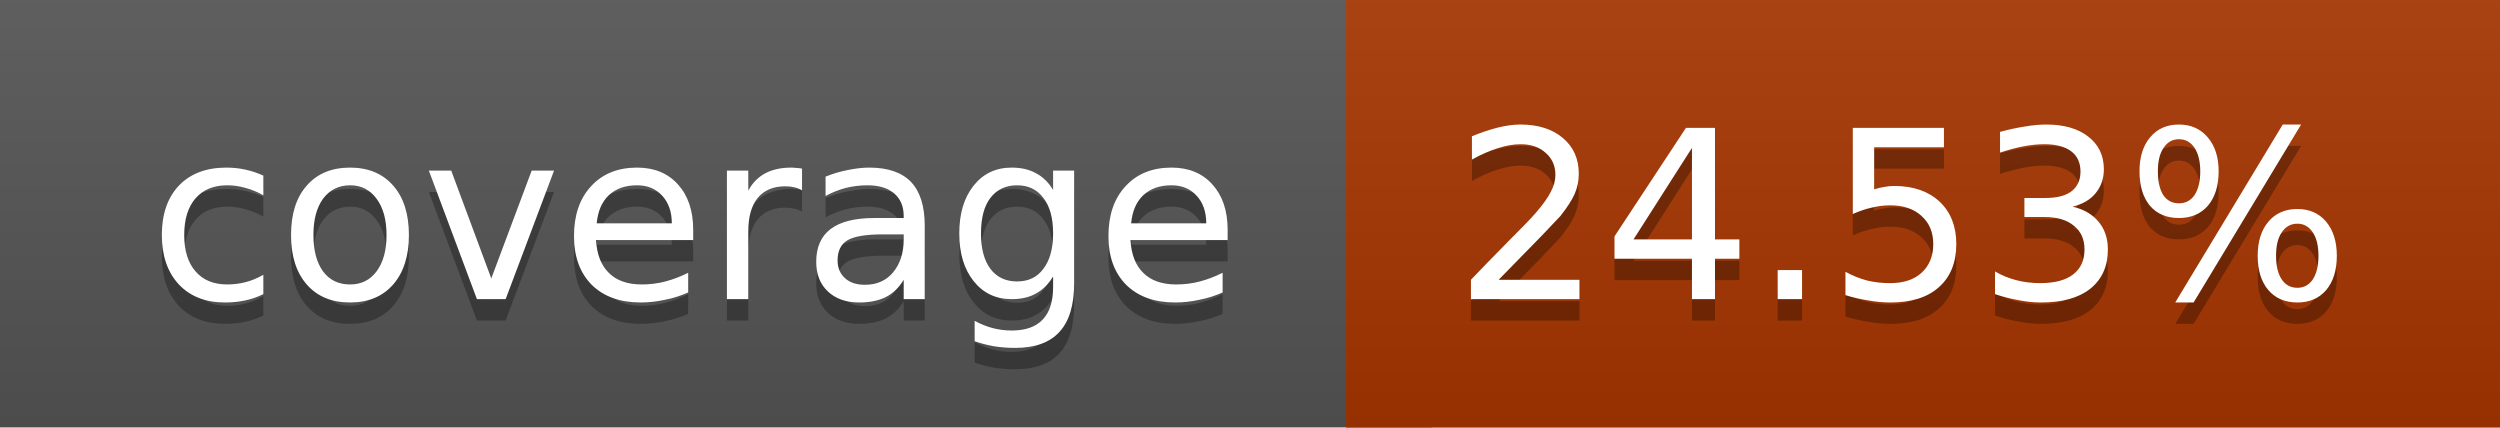
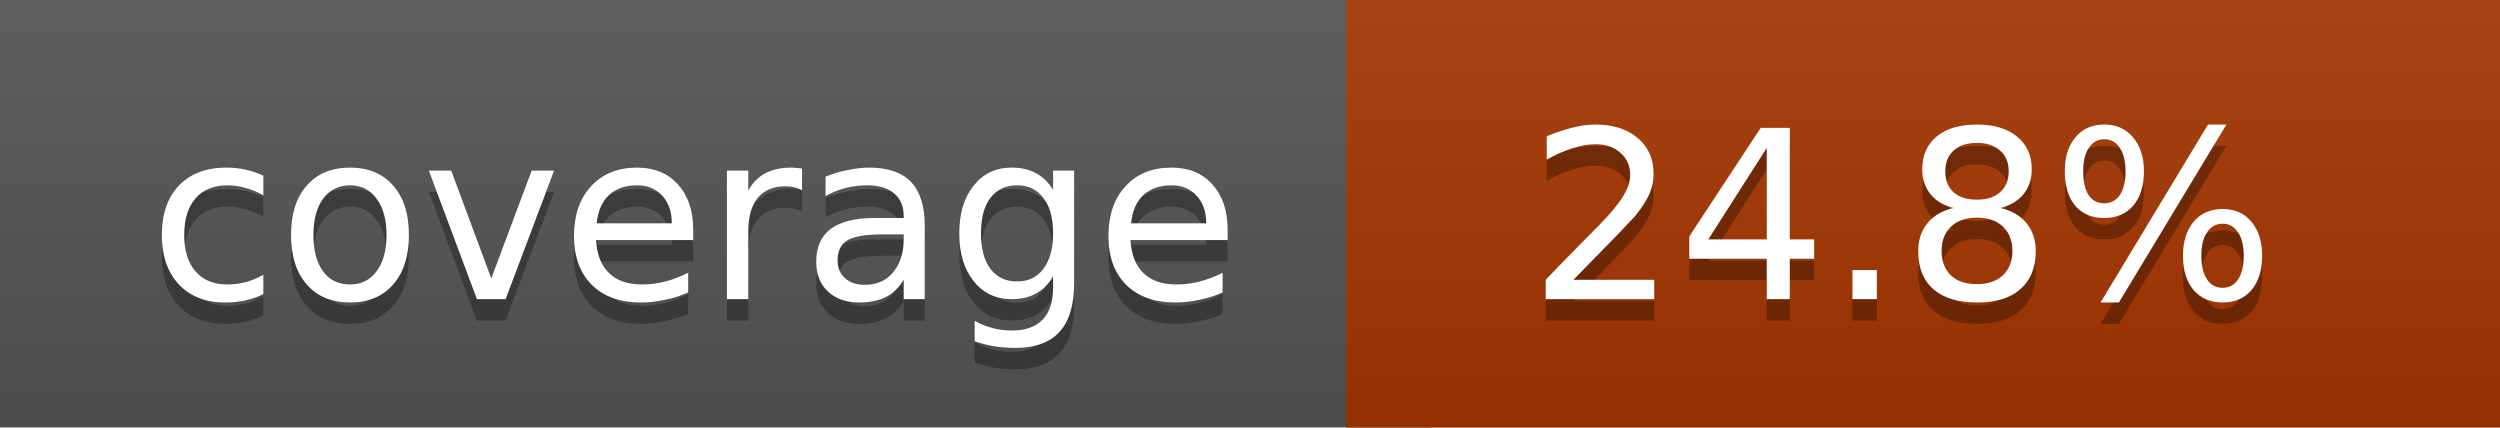
<svg xmlns="http://www.w3.org/2000/svg" width="117" height="20">
  <linearGradient id="a" x2="0" y2="100%">
    <stop offset="0" stop-color="#bbb" stop-opacity=".1" />
    <stop offset="1" stop-opacity=".1" />
  </linearGradient>
  <rect rx="0" width="117" height="20" fill="#555" />
-   <rect rx="0" x="63" width="54" height="20" fill="#a73600" />
-   <path fill="#a73600" d="M63 0h4v20h-4z" />
+   <rect rx="0" x="63" width="54" height="20" fill="#a63700" />
+   <path fill="#a63700" d="M63 0h4v20h-4z" />
  <rect rx="0" width="117" height="20" fill="url(#a)" />
  <g fill="#fff" text-anchor="middle" font-family="DejaVu Sans,Verdana,Geneva,sans-serif" font-size="11">
    <text x="32.5" y="15" fill="#010101" fill-opacity=".3">coverage</text>
    <text x="32.5" y="14">coverage</text>
-     <text x="89" y="15" fill="#010101" fill-opacity=".3">24.53%</text>
-     <text x="89" y="14">24.53%</text>
+     <text x="89" y="15" fill="#010101" fill-opacity=".3">24.8%</text>
+     <text x="89" y="14">24.8%</text>
  </g>
</svg>
